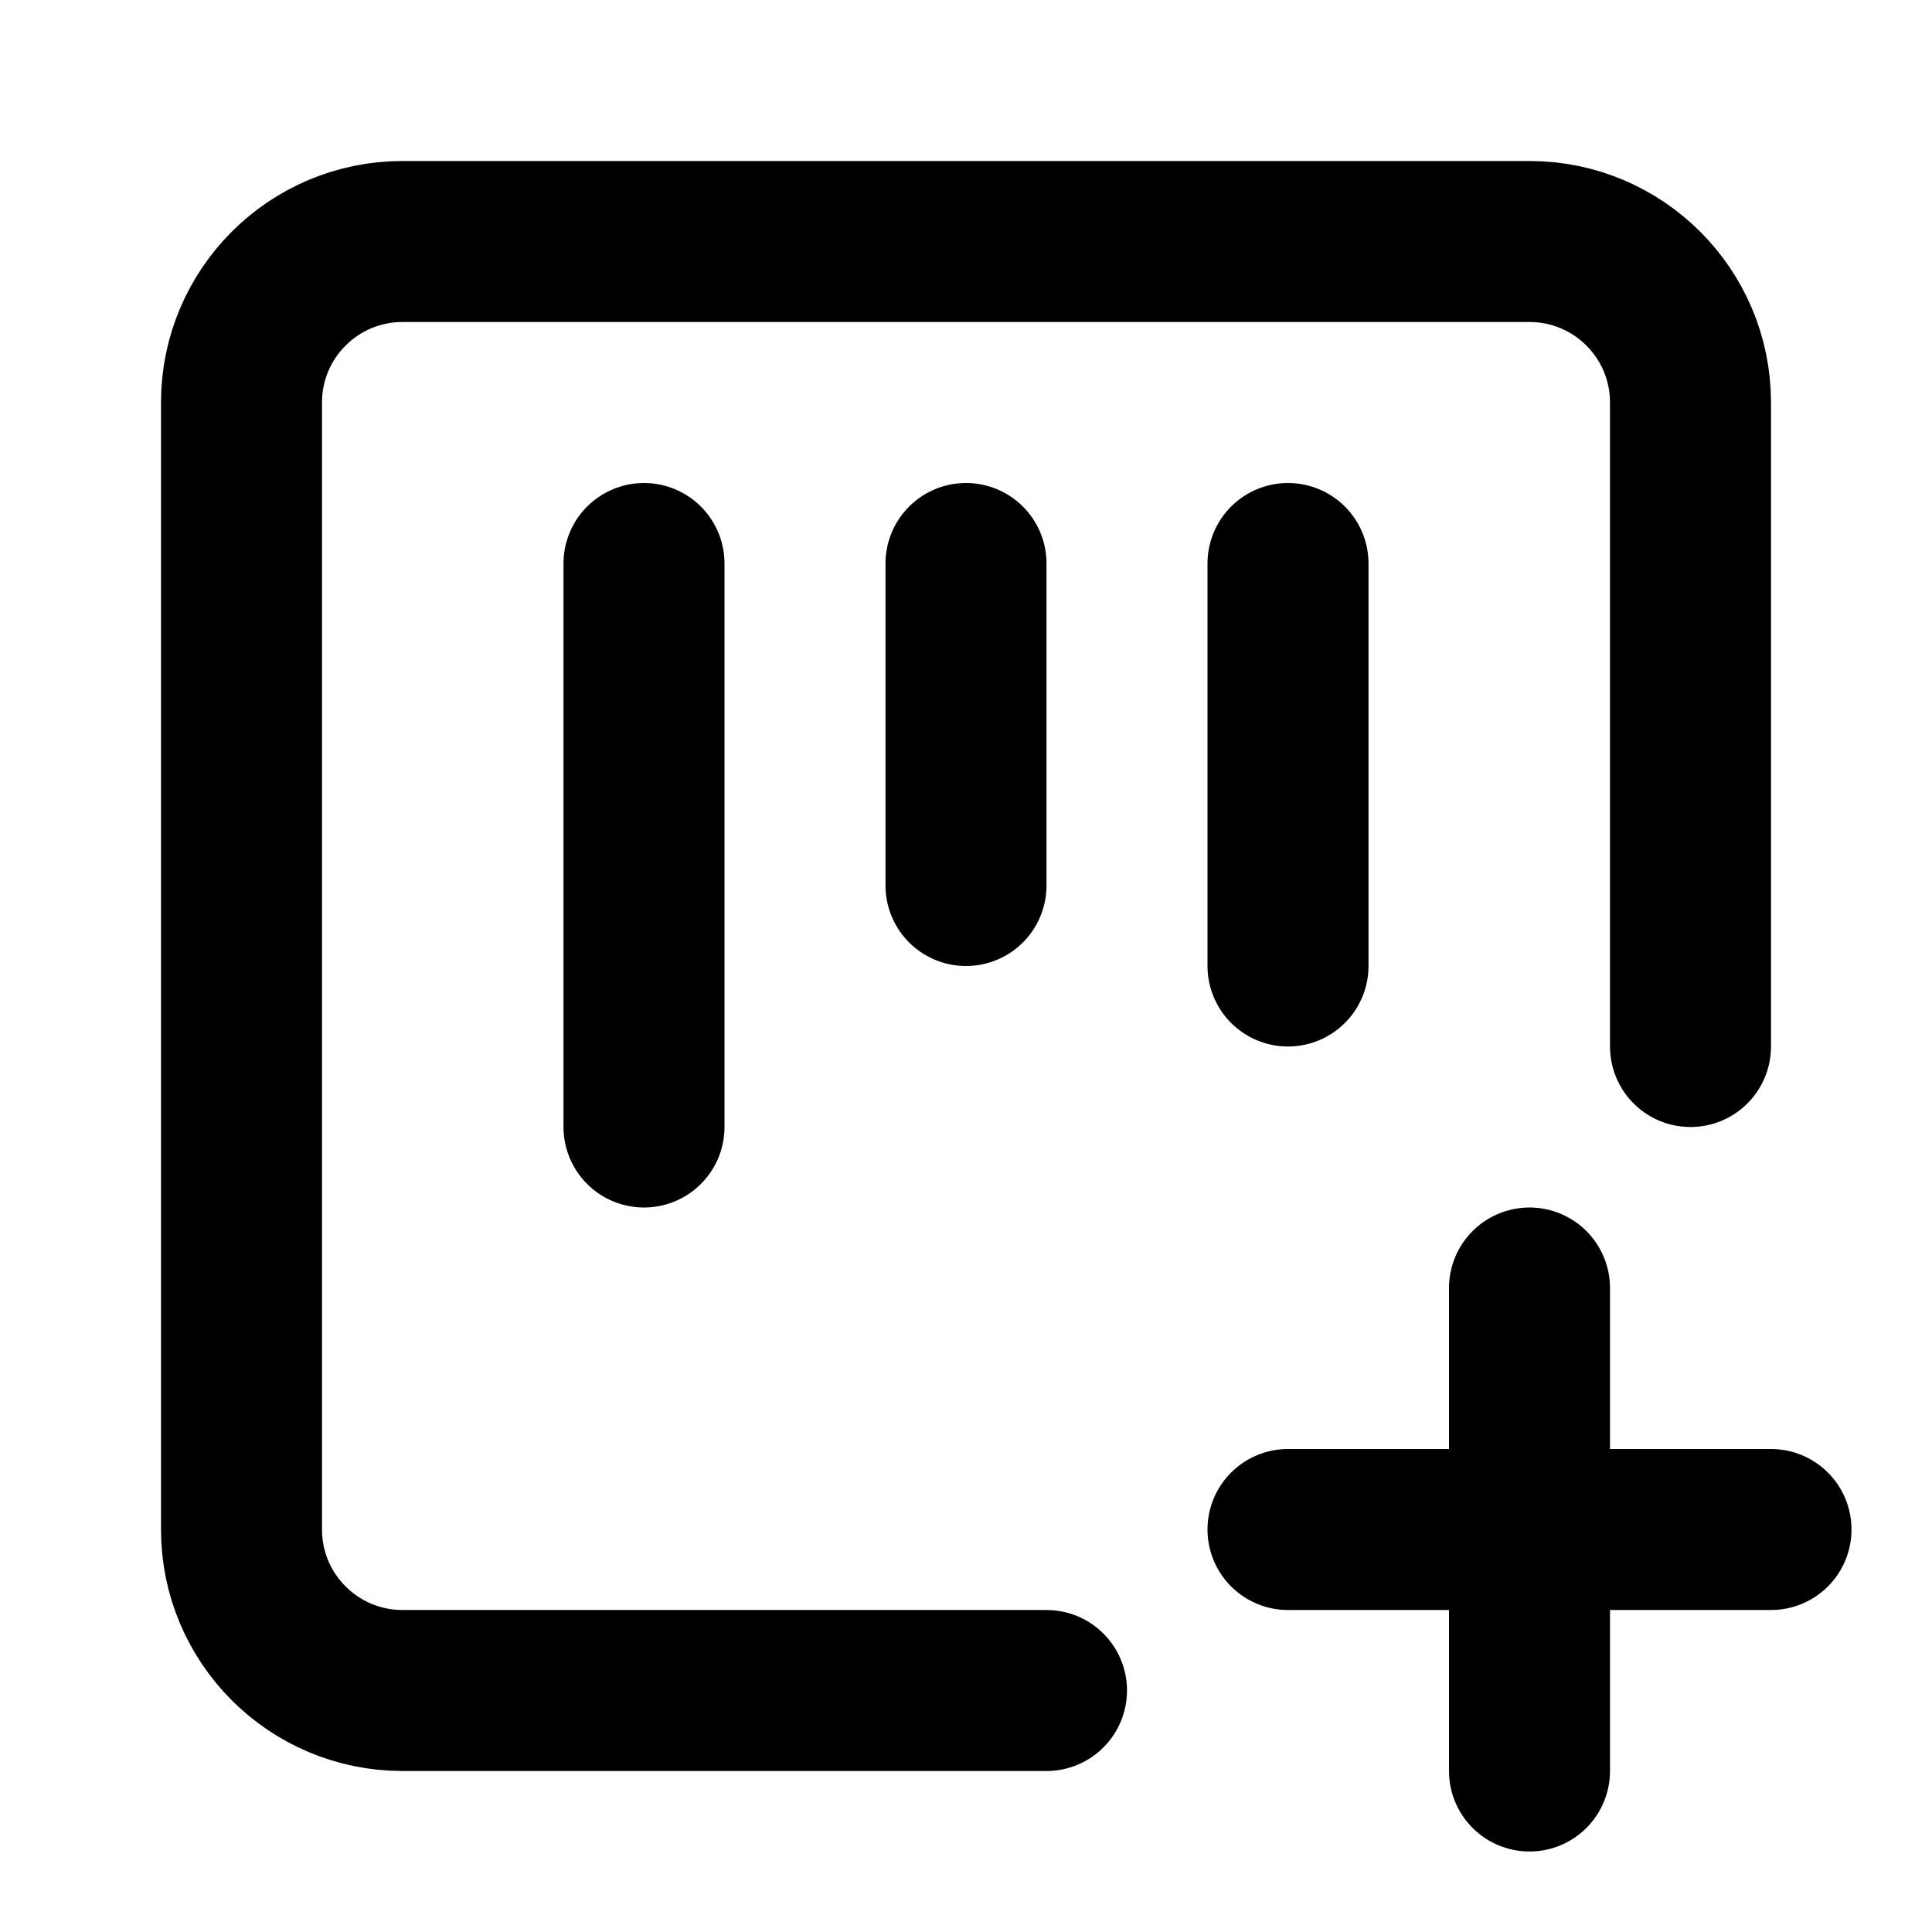
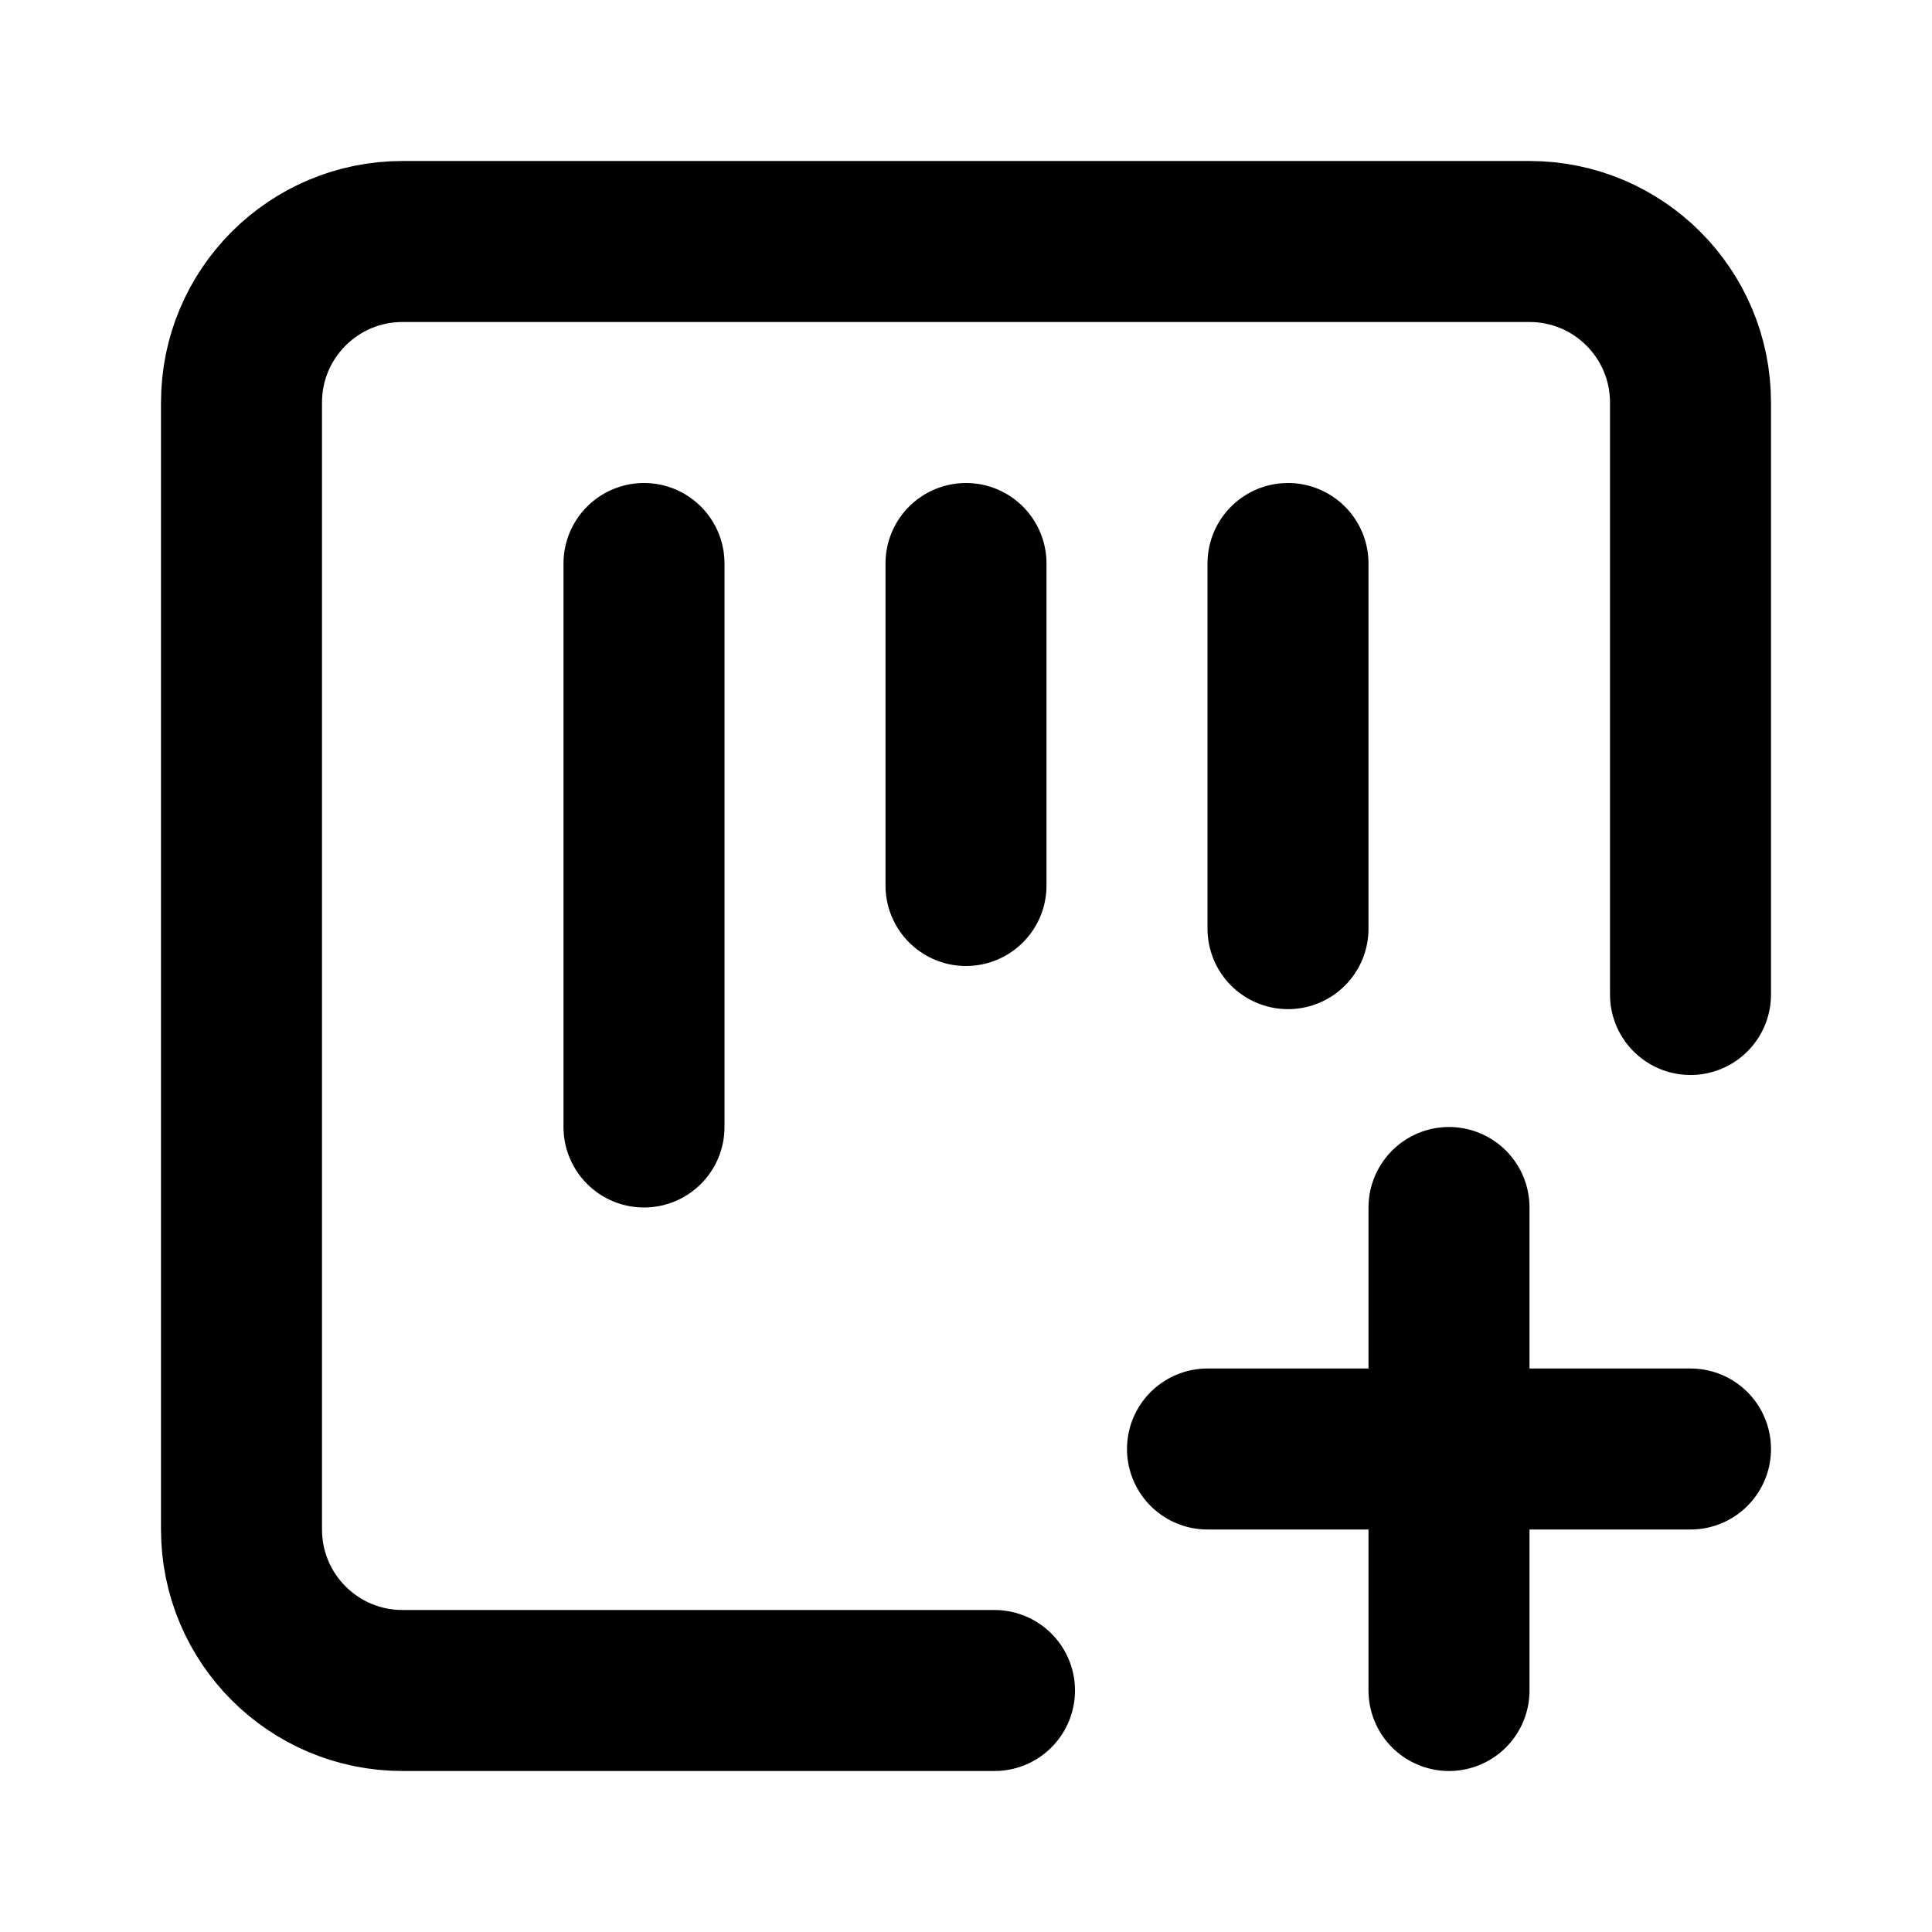
<svg xmlns="http://www.w3.org/2000/svg" width="24" height="24" viewBox="0 0 24 24" fill="none" stroke="currentColor" stroke-width="2" stroke-linecap="round" stroke-linejoin="round">
-   <path d="M16 19h6" />
-   <path d="M19 22v-6" />
+   <path d="M12 7v4" />
+   <path d="M12.354 21H5a2 2 0 01-2-2V5a2 2 0 012-2h14a2 2 0 012 2v7.354" />
+   <path d="M15 18h6" />
+   <path d="M16 7v4.536" />
+   <path d="M18 21v-6" />
  <path d="M8 7v7" />
-   <path d="M12 7v4" />
-   <path d="M16 7v5" />
-   <path d="M21 13V5a2 2 0 0 0-2-2H5a2 2 0 0 0-2 2v14a2 2 0 0 0 2 2h8" />
</svg>
